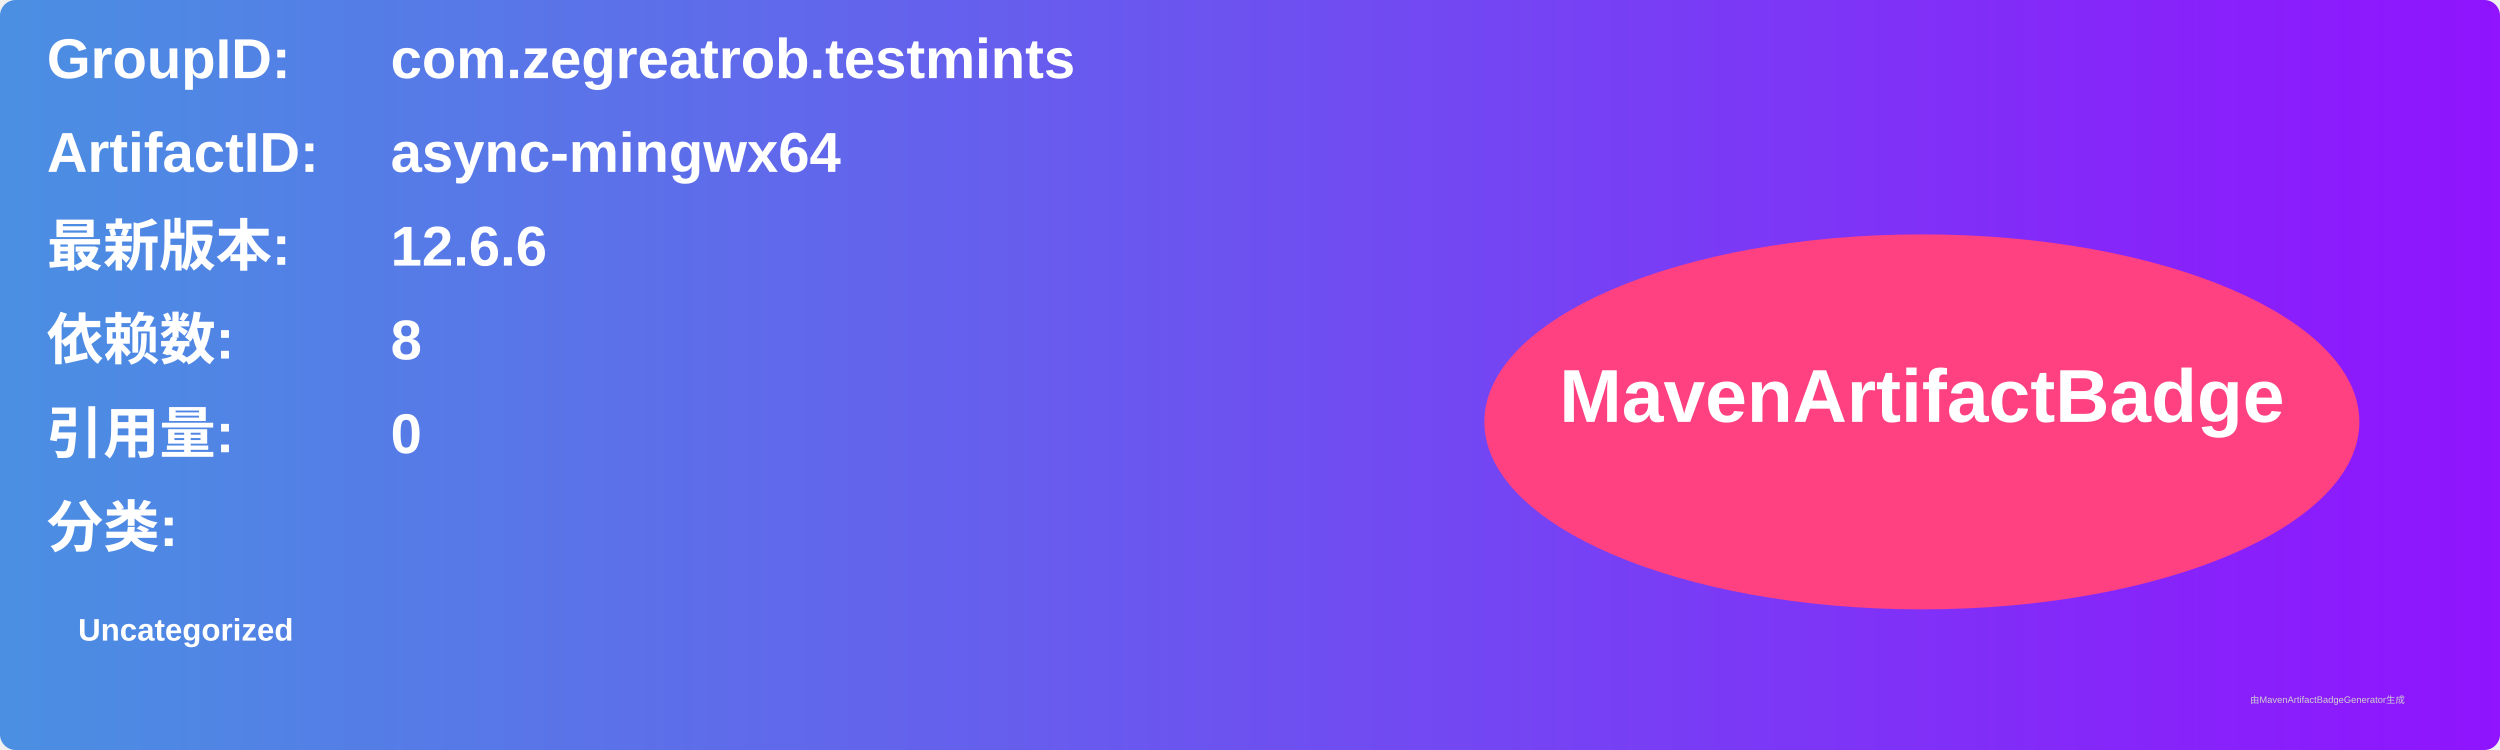
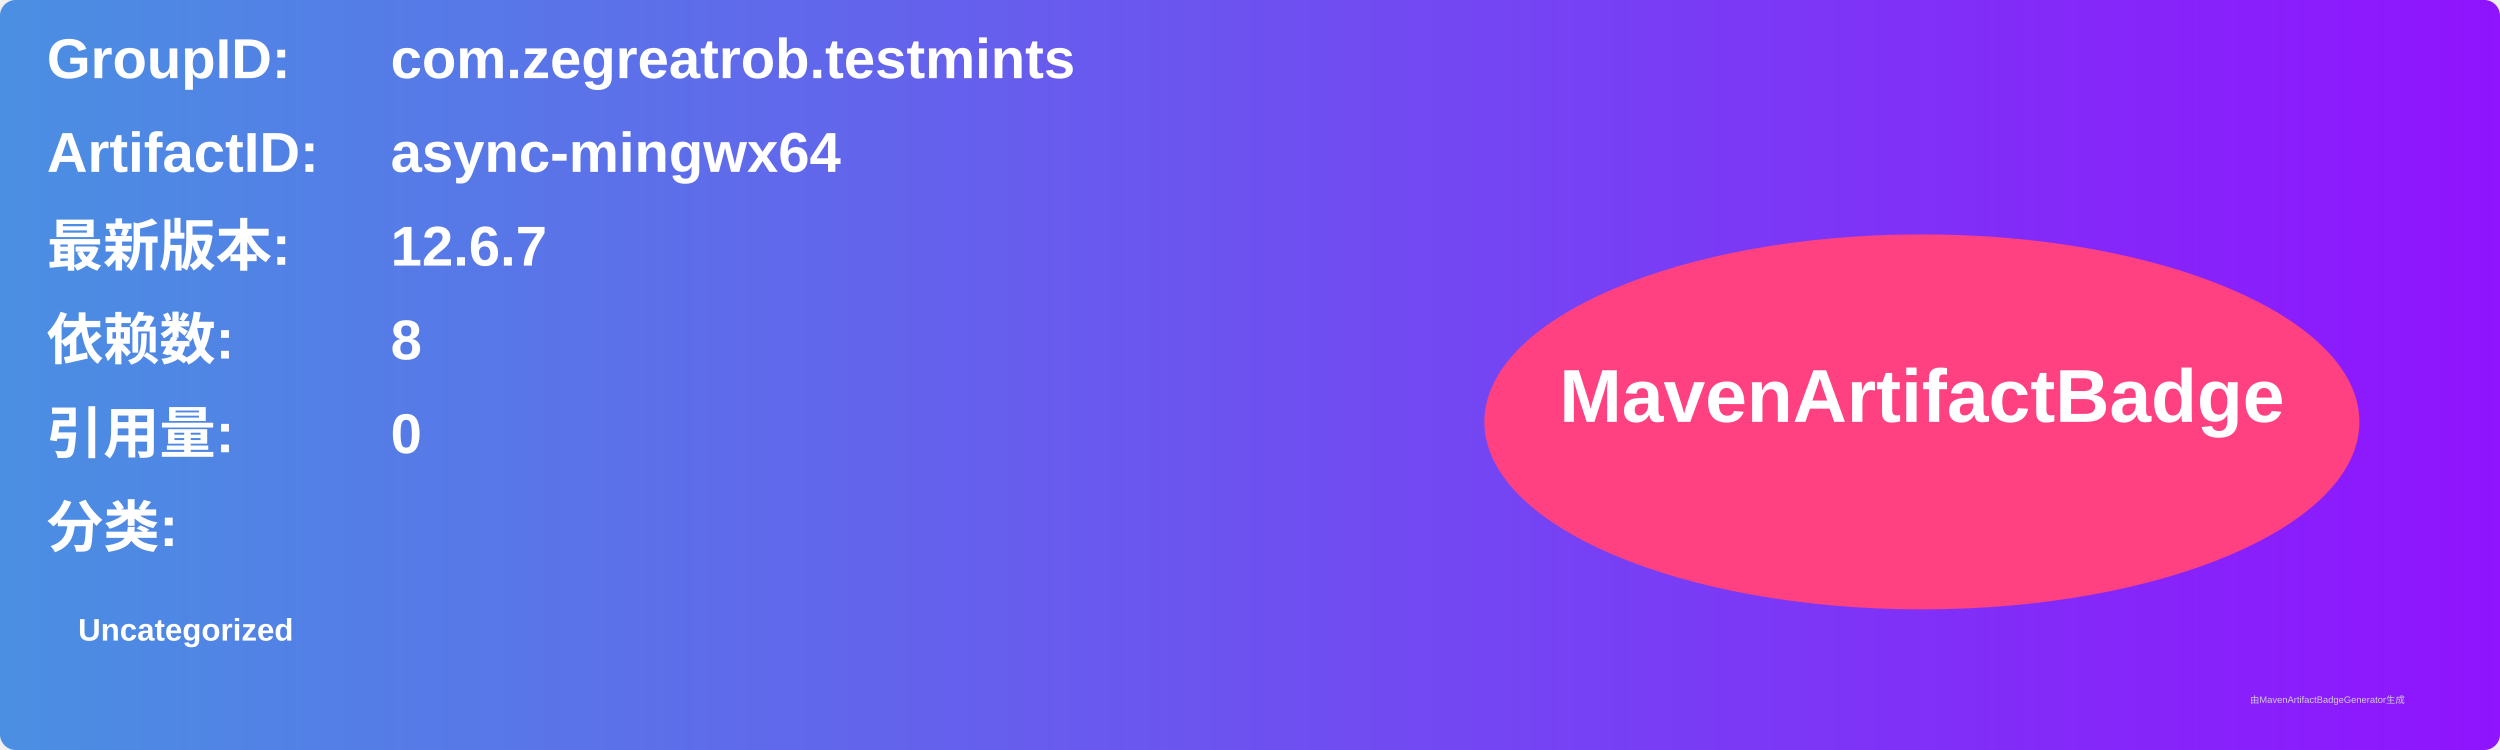
<svg xmlns="http://www.w3.org/2000/svg" width="800" height="240" viewBox="0 0 800 240">
  <linearGradient id="grad" x1="0%" y1="0%" x2="100%" y2="0%">
    <stop offset="0%" stop-color="#4a90e2" />
    <stop offset="100%" stop-color="#9013fe" />
  </linearGradient>
  <rect width="100%" height="100%" rx="5" ry="5" fill="url(#grad)" />
  <g transform="translate(15, 15)">
    <text x="0" y="10" font-family="Arial" font-size="18" fill="white" font-weight="bold" width="260">GroupID:</text>
    <text x="110" y="10" font-family="Arial" font-size="18" fill="white" font-weight="bold" width="460">com.zegreatrob.testmints</text>
    <text x="0" y="40" font-family="Arial" font-size="18" fill="white" font-weight="bold" width="260">ArtifactID:</text>
    <text x="110" y="40" font-family="Arial" font-size="18" fill="white" font-weight="bold" width="460">async-mingwx64</text>
    <text x="0" y="70" font-family="Arial" font-size="18" fill="white" font-weight="bold">最新版本:</text>
    <text x="110" y="70" font-family="Arial" font-size="18" fill="white" font-weight="bold">
-       <tspan font-weight="bold">12.6.6</tspan>
+       <tspan font-weight="bold">12.6.7</tspan>
    </text>
    <text x="0" y="100" font-family="Arial" font-size="18" fill="white" font-weight="bold">依赖数: </text>
    <text x="110" y="100" font-family="Arial" font-size="18" fill="white">
      <tspan font-weight="bold">8</tspan>
    </text>
    <text x="0" y="130" font-family="Arial" font-size="18" fill="white" font-weight="bold">引用量: </text>
    <text x="110" y="130" font-family="Arial" font-size="18" fill="white">
      <tspan font-weight="bold">0</tspan>
    </text>
    <text x="0" y="160" font-family="Arial" font-size="18" fill="white" font-weight="bold">分类:</text>
    <text x="10" y="190" font-family="Arial" font-size="10" fill="white">
      <tspan font-weight="bold">Uncategorized</tspan>
    </text>
    <ellipse cx="600" cy="120" rx="140" ry="60" fill="#ff4081" />
    <text x="600" y="120" text-anchor="middle" font-family="Arial" font-size="24" fill="white" font-weight="bold">MavenArtifactBadge</text>
  </g>
  <text x="720" y="225" font-family="Arial" font-size="3" fill="#d0d0d0">由MavenArtifactBadgeGenerator生成</text>
</svg>
